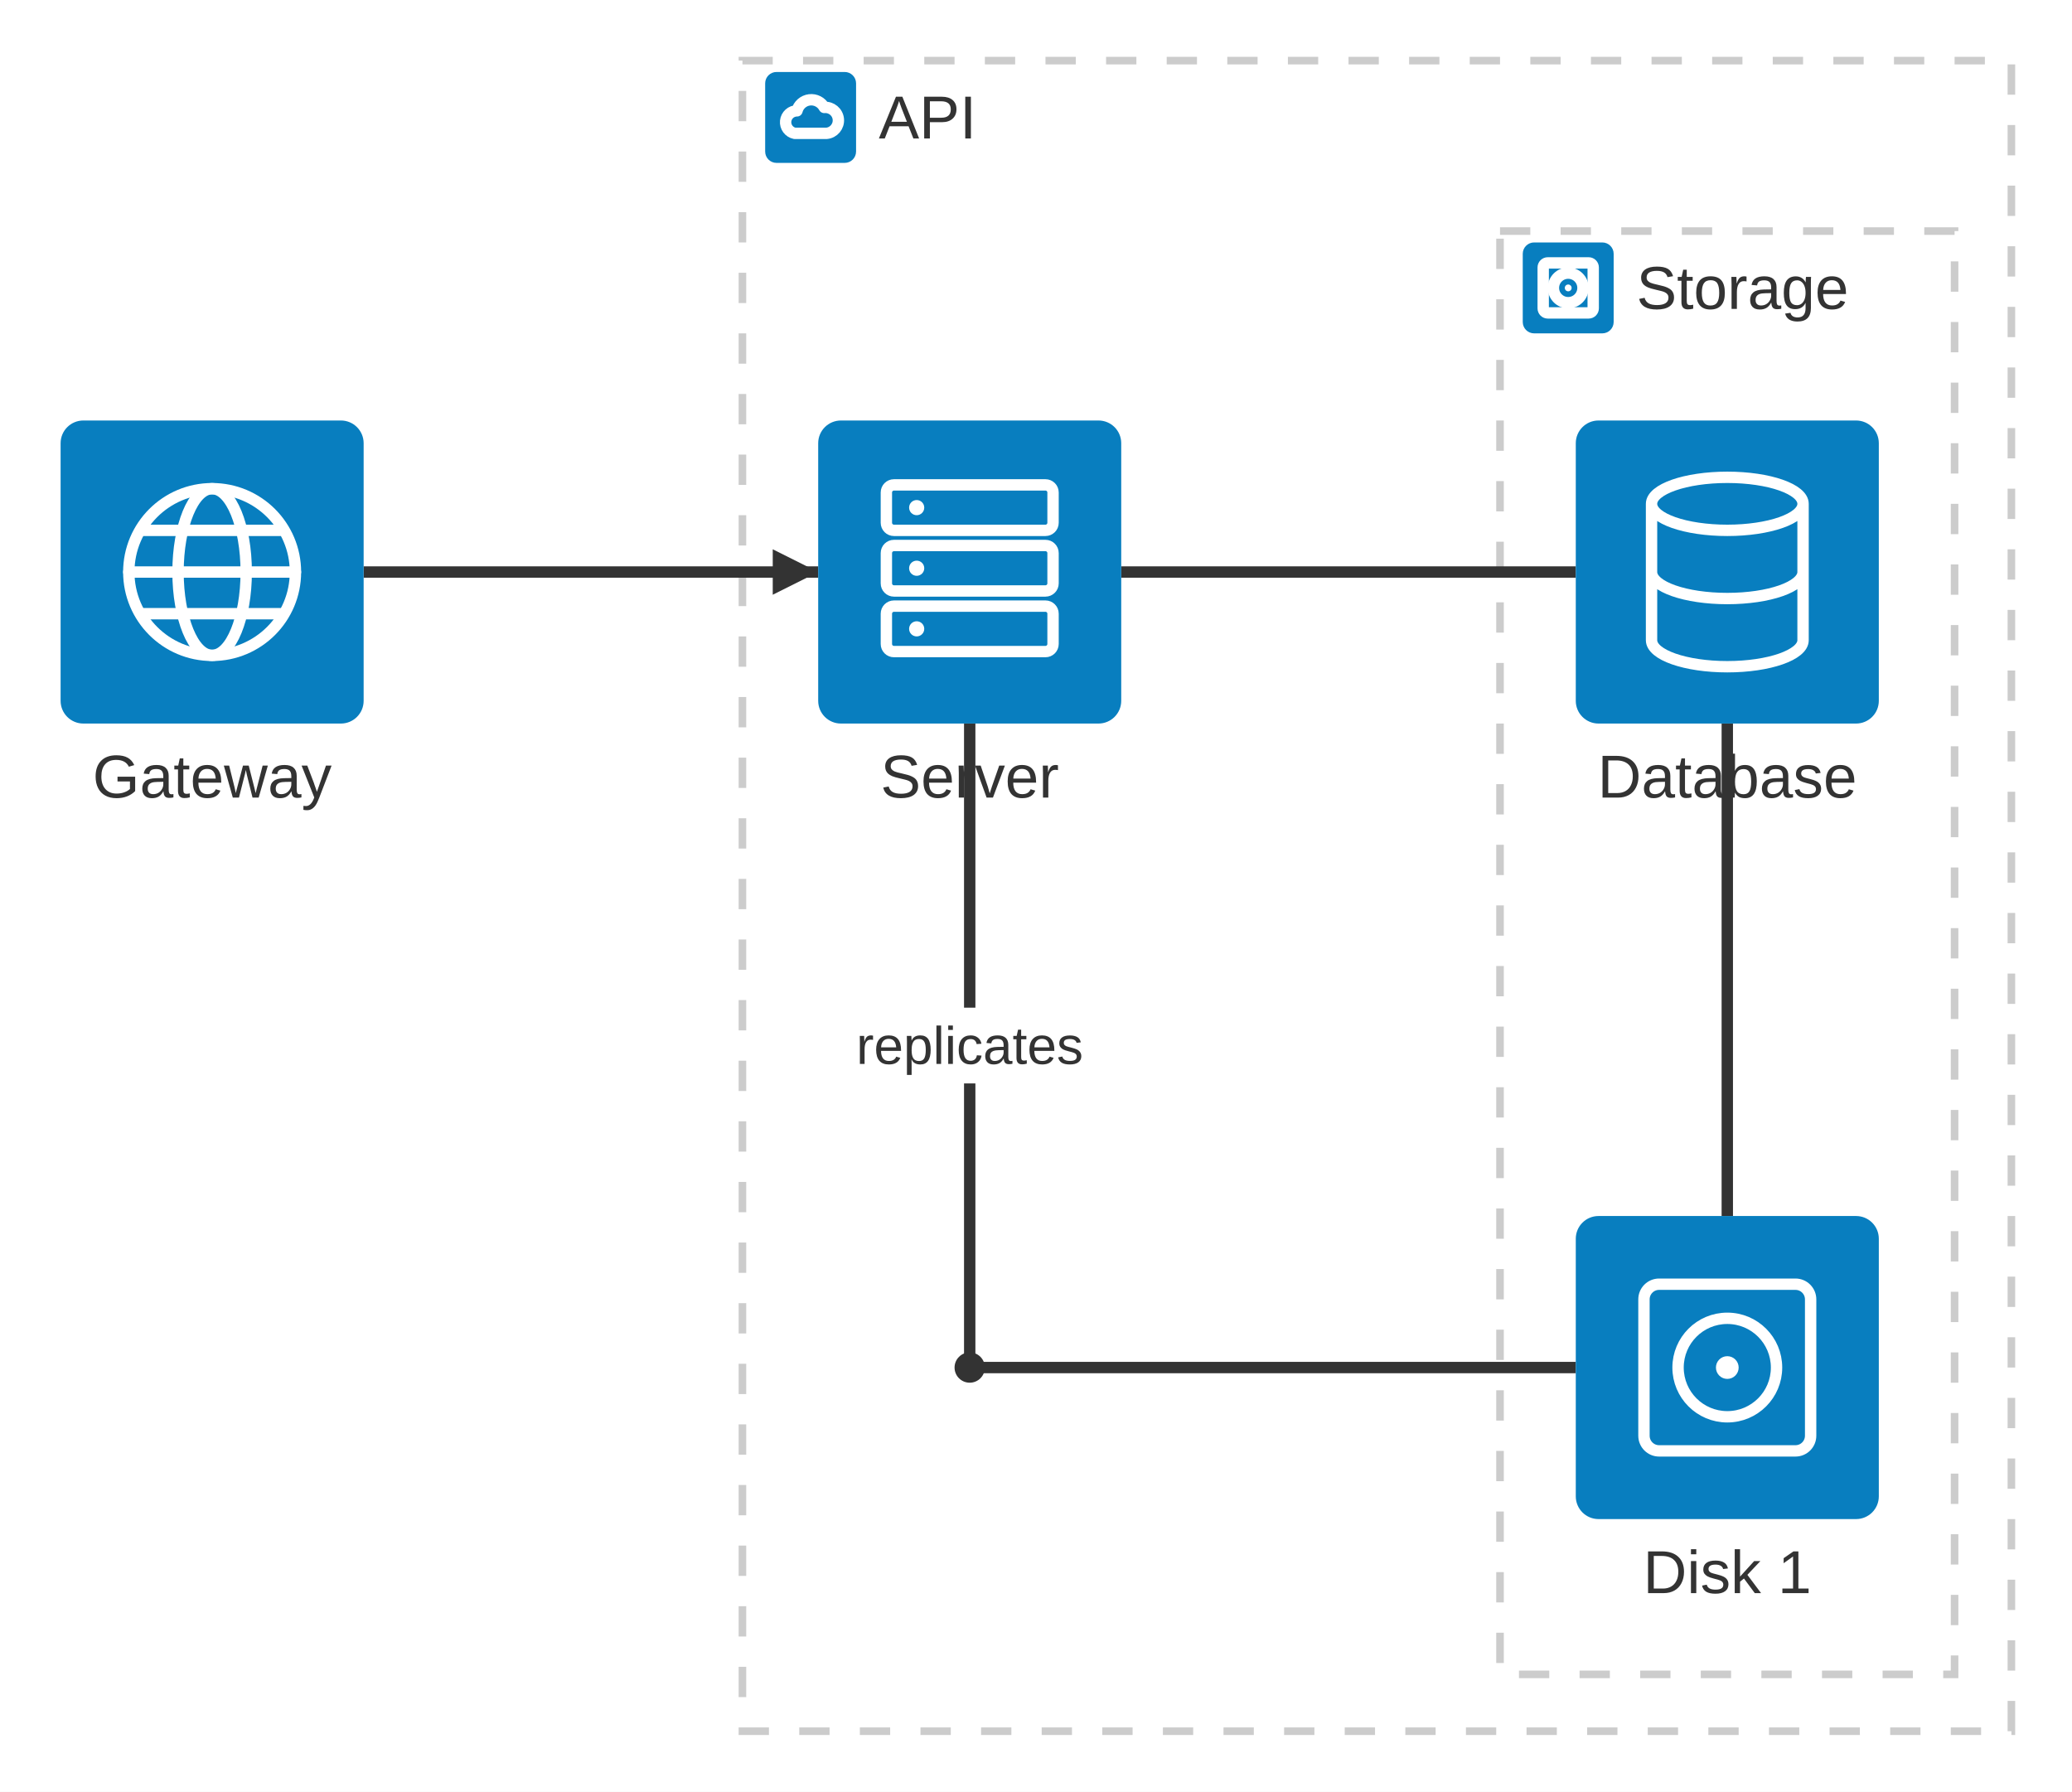
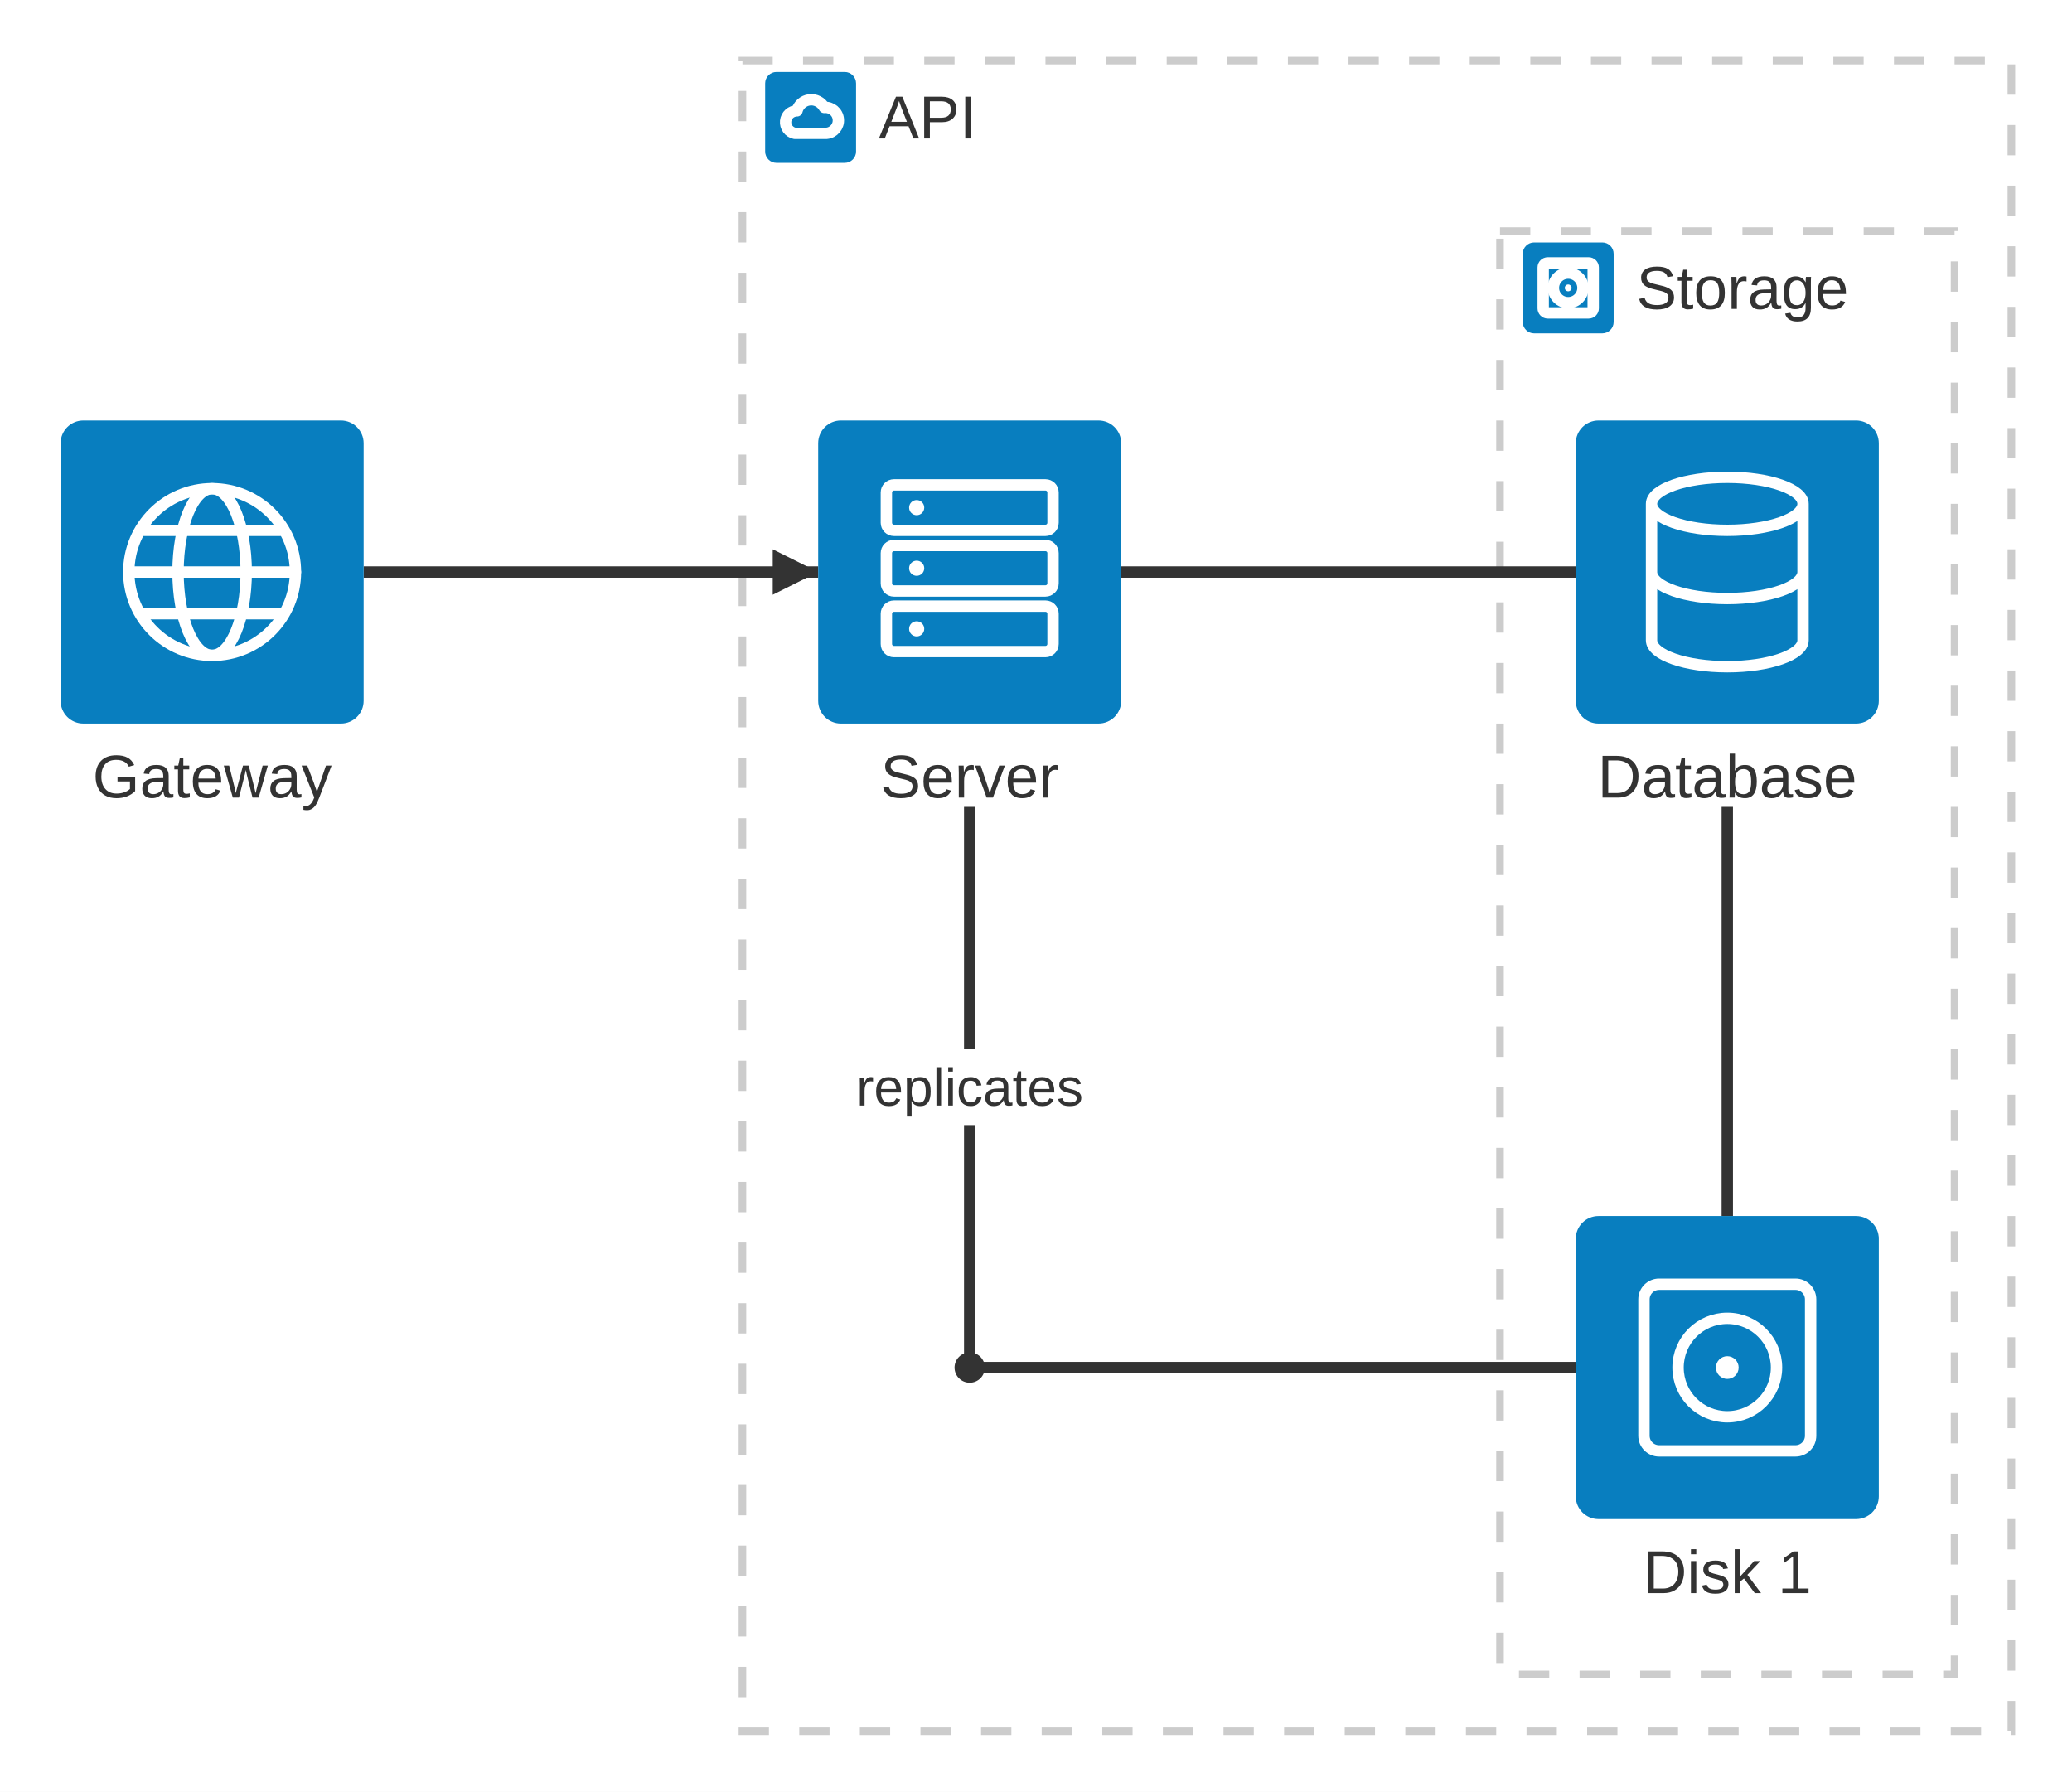
<svg xmlns="http://www.w3.org/2000/svg" id="mermaid" class="architecture" width="547" height="473" viewBox="-56 -151 547 473" role="graphics-document document" aria-roledescription="architecture">
  <style>#mermaid{font-family:"trebuchet ms",verdana,arial,sans-serif;font-size:16px;fill:#333;}#mermaid .ai{fill:#087ebf;}#mermaid .ag{fill:none;stroke:#cccccc;stroke-width:2px;stroke-dasharray:8;}#mermaid .ae{fill:none;stroke:#333;stroke-width:3px;}#mermaid .ah{fill:#333;}#mermaid .aj{fill:#333;}#mermaid .agl{font-size:16px;}#mermaid .aw{fill:none;stroke:#fff;stroke-width:3px;stroke-linecap:round;stroke-linejoin:round;}#mermaid .awf{fill:#fff;}#mermaid .ael{font-size:14px;}</style>
  <rect x="-56" y="-151" width="547" height="473" fill="white" />
  <rect class="ag" x="140" y="-135" width="335" height="441" />
  <rect class="ai" x="146" y="-132" width="24" height="24" rx="3" />
  <path class="aw" d="M153.8,-115.8a3,3 0 0 1 0.6,-5.94a3.9,3.9 0 0 1 7.2,-0.9a3,3 0 0 1 0.6,6.84z" />
  <text class="agl" x="176" y="-120" text-anchor="start" dominant-baseline="central">API</text>
  <rect class="ag" x="340" y="-90" width="120" height="381" />
  <rect class="ai" x="346" y="-87" width="24" height="24" rx="3" />
  <rect class="aw" x="351.4" y="-81.6" width="13.2" height="13.2" rx="1.2" />
  <circle class="aw" cx="358" cy="-75" r="3.9" />
  <circle class="awf" cx="358" cy="-75" r="0.9" />
  <text class="agl" x="376" y="-75" text-anchor="start" dominant-baseline="central">Storage</text>
  <path class="ae" d="M40,0L160,0" />
  <path class="ah" d="M160,0L148,6L148,-6z" />
  <path class="ae" d="M360,0L240,0" />
-   <path class="ae" d="M400,170L400,40" />
-   <path class="ae" d="M200,40L200,210" />
-   <rect class="ael" x="167.04" y="115" width="65.92" height="20" fill="#fff" />
-   <text class="ael" x="200" y="125" text-anchor="middle" dominant-baseline="central">replicates</text>
+   <path class="ae" d="M400,170L400,62" />
+   <path class="ae" d="M200,62L200,210" />
+   <rect class="ael" x="167.04" y="126" width="65.92" height="20" fill="#fff" />
+   <text class="ael" x="200" y="136" text-anchor="middle" dominant-baseline="central">replicates</text>
  <path class="ae" d="M200,210L360,210" />
  <g class="architecture-service" id="service-db">
    <rect class="ai" x="360" y="-40" width="80" height="80" rx="6" />
    <path class="aw" d="M380,-18a20,7 0 0 0 40,0a20,7 0 0 0 -40,0v36M380,-6M380,18a20,7 0 0 0 40,0v-36M380,0a20,7 0 0 0 40,0" />
    <text x="400" y="54" text-anchor="middle" dominant-baseline="central">Database</text>
  </g>
  <g class="architecture-service" id="service-disk1">
    <rect class="ai" x="360" y="170" width="80" height="80" rx="6" />
    <rect class="aw" x="378" y="188" width="44" height="44" rx="4" />
    <circle class="aw" cx="400" cy="210" r="13" />
    <circle class="awf" cx="400" cy="210" r="3" />
    <text x="400" y="264" text-anchor="middle" dominant-baseline="central">Disk 1</text>
  </g>
  <g class="architecture-service" id="service-server">
    <rect class="ai" x="160" y="-40" width="80" height="80" rx="6" />
    <rect class="aw" x="178" y="-23" width="44" height="12" rx="2" />
    <circle class="awf" cx="186" cy="-17" r="2" />
    <rect class="aw" x="178" y="-7" width="44" height="12" rx="2" />
    <circle class="awf" cx="186" cy="-1" r="2" />
    <rect class="aw" x="178" y="9" width="44" height="12" rx="2" />
    <circle class="awf" cx="186" cy="15" r="2" />
    <text x="200" y="54" text-anchor="middle" dominant-baseline="central">Server</text>
  </g>
  <g class="architecture-service" id="service-gw">
    <rect class="ai" x="-40" y="-40" width="80" height="80" rx="6" />
    <circle class="aw" cx="0" cy="0" r="22" />
    <ellipse class="aw" cx="0" cy="0" rx="9" ry="22" />
    <path class="aw" d="M-22,0H22M-18,-11H18M-18,11H18" />
    <text x="0" y="54" text-anchor="middle" dominant-baseline="central">Gateway</text>
  </g>
  <circle class="aj" cx="200" cy="210" r="4" />
</svg>
